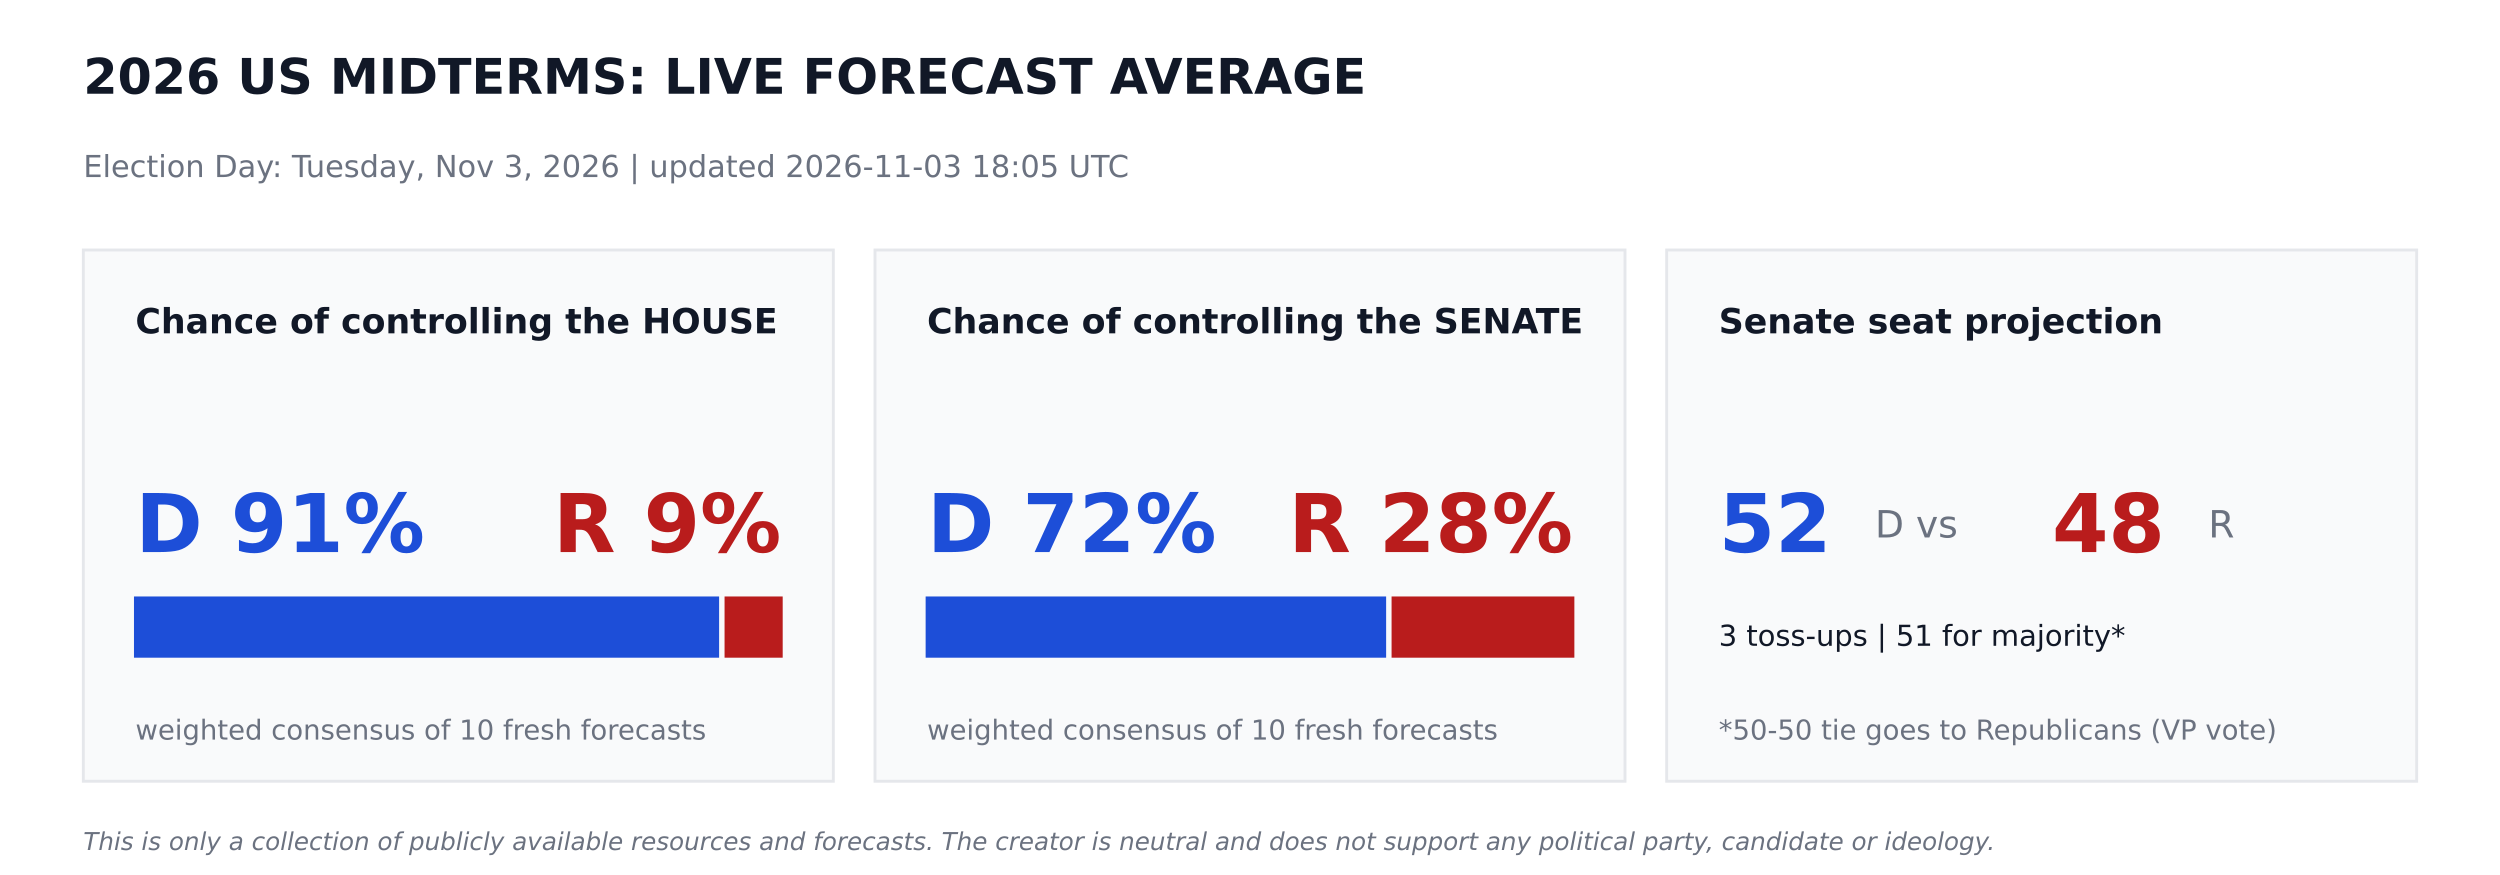
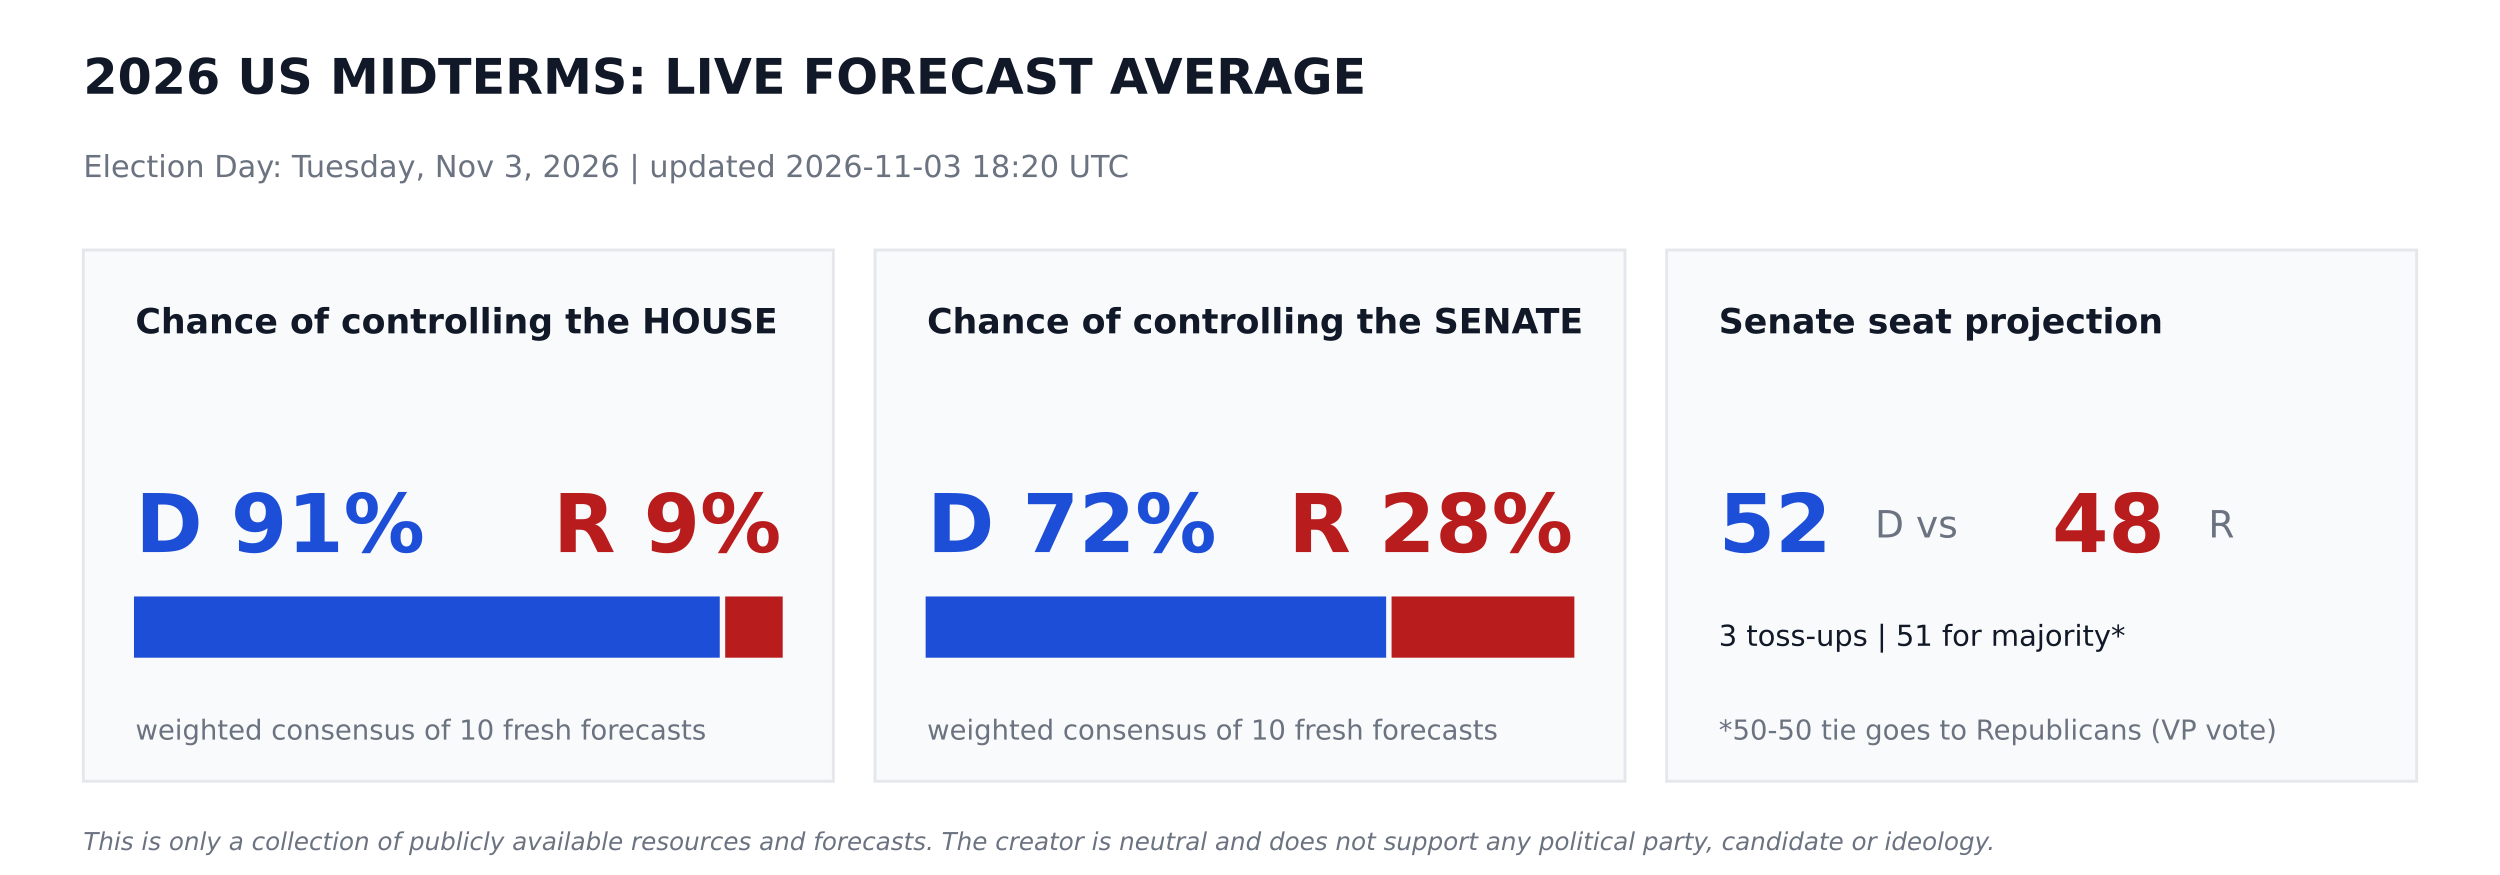
<svg xmlns="http://www.w3.org/2000/svg" width="864pt" height="302.4pt" viewBox="0 0 864 302.4" version="1.1">
  <defs>
    <style type="text/css">*{stroke-linejoin: round; stroke-linecap: butt}</style>
  </defs>
  <g id="figure_1">
    <g id="patch_1">
      <path d="M 0 302.4  L 864 302.4  L 864 0  L 0 0  z " style="fill: #ffffff" />
    </g>
    <g id="axes_1">
      <g id="patch_2">
-         <path d="M 28.8 270  L 288 270  L 288 86.4  L 28.8 86.4  z " clip-path="url(#p544a8410ae)" style="fill: #f9fafb; stroke: #e5e7eb; stroke-linejoin: miter" />
+         <path d="M 28.8 270  L 288 270  L 288 86.4  L 28.8 86.4  z " clip-path="url(#pe5fd40cc19)" style="fill: #f9fafb; stroke: #e5e7eb; stroke-linejoin: miter" />
      </g>
      <g id="patch_3">
-         <path d="M 46.8 226.8  L 248.026 226.8  L 248.026 206.64  L 46.8 206.64  z " clip-path="url(#p544a8410ae)" style="fill: #1d4ed8; stroke: #1d4ed8; stroke-linejoin: miter" />
+         <path d="M 46.8 226.8  L 248.249 226.8  L 248.249 206.64  L 46.8 206.64  z " clip-path="url(#pe5fd40cc19)" style="fill: #1d4ed8; stroke: #1d4ed8; stroke-linejoin: miter" />
      </g>
      <g id="patch_4">
-         <path d="M 250.906 226.8  L 270 226.8  L 270 206.64  L 250.906 206.64  z " clip-path="url(#p544a8410ae)" style="fill: #b91c1c; stroke: #b91c1c; stroke-linejoin: miter" />
+         <path d="M 251.129 226.8  L 270 226.8  L 270 206.64  L 251.129 206.64  z " clip-path="url(#pe5fd40cc19)" style="fill: #b91c1c; stroke: #b91c1c; stroke-linejoin: miter" />
      </g>
      <g id="patch_5">
-         <path d="M 302.4 270  L 561.6 270  L 561.6 86.4  L 302.4 86.4  z " clip-path="url(#p544a8410ae)" style="fill: #f9fafb; stroke: #e5e7eb; stroke-linejoin: miter" />
+         <path d="M 302.4 270  L 561.6 270  L 561.6 86.4  L 302.4 86.4  z " clip-path="url(#pe5fd40cc19)" style="fill: #f9fafb; stroke: #e5e7eb; stroke-linejoin: miter" />
      </g>
      <g id="patch_6">
-         <path d="M 320.4 226.8  L 478.548 226.8  L 478.548 206.64  L 320.4 206.64  z " clip-path="url(#p544a8410ae)" style="fill: #1d4ed8; stroke: #1d4ed8; stroke-linejoin: miter" />
+         <path d="M 320.4 226.8  L 478.548 226.8  L 478.548 206.64  L 320.4 206.64  z " clip-path="url(#pe5fd40cc19)" style="fill: #1d4ed8; stroke: #1d4ed8; stroke-linejoin: miter" />
      </g>
      <g id="patch_7">
-         <path d="M 481.428 226.8  L 543.6 226.8  L 543.6 206.64  L 481.428 206.64  z " clip-path="url(#p544a8410ae)" style="fill: #b91c1c; stroke: #b91c1c; stroke-linejoin: miter" />
+         <path d="M 481.428 226.8  L 543.6 226.8  L 543.6 206.64  L 481.428 206.64  z " clip-path="url(#pe5fd40cc19)" style="fill: #b91c1c; stroke: #b91c1c; stroke-linejoin: miter" />
      </g>
      <g id="patch_8">
-         <path d="M 576 270  L 835.2 270  L 835.2 86.4  L 576 86.4  z " clip-path="url(#p544a8410ae)" style="fill: #f9fafb; stroke: #e5e7eb; stroke-linejoin: miter" />
+         <path d="M 576 270  L 835.2 270  L 835.2 86.4  L 576 86.4  z " clip-path="url(#pe5fd40cc19)" style="fill: #f9fafb; stroke: #e5e7eb; stroke-linejoin: miter" />
      </g>
      <g id="text_1">
        <text style="font-weight: 700; font-size: 17px; font-family: 'DejaVu Sans'; text-anchor: start; fill: #111827" x="28.8" y="32.4" transform="rotate(-0 28.8 32.4)">2026 US MIDTERMS: LIVE FORECAST AVERAGE</text>
      </g>
      <g id="text_2">
-         <text style="font-size: 10.5px; font-family: 'DejaVu Sans'; text-anchor: start; fill: #6b7280" x="28.8" y="61.2" transform="rotate(-0 28.8 61.2)">Election Day: Tuesday, Nov 3, 2026   |   updated 2026-11-03 18:05 UTC</text>
+         <text style="font-size: 10.5px; font-family: 'DejaVu Sans'; text-anchor: start; fill: #6b7280" x="28.8" y="61.2" transform="rotate(-0 28.8 61.2)">Election Day: Tuesday, Nov 3, 2026   |   updated 2026-11-03 18:20 UTC</text>
      </g>
      <g id="text_3">
        <text style="font-weight: 700; font-size: 12px; font-family: 'DejaVu Sans'; text-anchor: start; fill: #111827" x="46.8" y="115.2" transform="rotate(-0 46.8 115.2)">Chance of controlling the HOUSE</text>
      </g>
      <g id="text_4">
        <text style="font-weight: 700; font-size: 28px; font-family: 'DejaVu Sans'; text-anchor: start; fill: #1d4ed8" x="46.8" y="190.8" transform="rotate(-0 46.8 190.8)">D 91%</text>
      </g>
      <g id="text_5">
        <text style="font-weight: 700; font-size: 28px; font-family: 'DejaVu Sans'; text-anchor: end; fill: #b91c1c" x="270" y="190.8" transform="rotate(-0 270 190.8)">R 9%</text>
      </g>
      <g id="text_6">
        <text style="font-size: 9.5px; font-family: 'DejaVu Sans'; text-anchor: start; fill: #6b7280" x="46.8" y="255.6" transform="rotate(-0 46.8 255.6)">weighted consensus of 10 fresh forecasts</text>
      </g>
      <g id="text_7">
        <text style="font-weight: 700; font-size: 12px; font-family: 'DejaVu Sans'; text-anchor: start; fill: #111827" x="320.4" y="115.2" transform="rotate(-0 320.4 115.2)">Chance of controlling the SENATE</text>
      </g>
      <g id="text_8">
        <text style="font-weight: 700; font-size: 28px; font-family: 'DejaVu Sans'; text-anchor: start; fill: #1d4ed8" x="320.4" y="190.8" transform="rotate(-0 320.4 190.8)">D 72%</text>
      </g>
      <g id="text_9">
        <text style="font-weight: 700; font-size: 28px; font-family: 'DejaVu Sans'; text-anchor: end; fill: #b91c1c" x="543.6" y="190.8" transform="rotate(-0 543.6 190.8)">R 28%</text>
      </g>
      <g id="text_10">
        <text style="font-size: 9.5px; font-family: 'DejaVu Sans'; text-anchor: start; fill: #6b7280" x="320.4" y="255.6" transform="rotate(-0 320.4 255.6)">weighted consensus of 10 fresh forecasts</text>
      </g>
      <g id="text_11">
        <text style="font-weight: 700; font-size: 12px; font-family: 'DejaVu Sans'; text-anchor: start; fill: #111827" x="594" y="115.2" transform="rotate(-0 594 115.2)">Senate seat projection</text>
      </g>
      <g id="text_12">
        <text style="font-weight: 700; font-size: 28px; font-family: 'DejaVu Sans'; text-anchor: start; fill: #1d4ed8" x="594" y="190.8" transform="rotate(-0 594 190.8)">52</text>
      </g>
      <g id="text_13">
        <text style="font-size: 13px; font-family: 'DejaVu Sans'; text-anchor: start; fill: #6b7280" x="648" y="185.76" transform="rotate(-0 648 185.76)">D  vs</text>
      </g>
      <g id="text_14">
        <text style="font-weight: 700; font-size: 28px; font-family: 'DejaVu Sans'; text-anchor: start; fill: #b91c1c" x="709.2" y="190.8" transform="rotate(-0 709.2 190.8)">48</text>
      </g>
      <g id="text_15">
        <text style="font-size: 13px; font-family: 'DejaVu Sans'; text-anchor: start; fill: #6b7280" x="763.2" y="185.76" transform="rotate(-0 763.2 185.76)">R</text>
      </g>
      <g id="text_16">
        <text style="font-size: 10px; font-family: 'DejaVu Sans'; text-anchor: start; fill: #111827" x="594" y="223.2" transform="rotate(-0 594 223.2)">3 toss-ups  |  51 for majority*</text>
      </g>
      <g id="text_17">
        <text style="font-size: 9.5px; font-family: 'DejaVu Sans'; text-anchor: start; fill: #6b7280" x="594" y="255.6" transform="rotate(-0 594 255.6)">*50-50 tie goes to Republicans (VP vote)</text>
      </g>
      <g id="text_18">
        <text style="font-style: italic; font-size: 8.5px; font-family: 'DejaVu Sans'; text-anchor: start; fill: #6b7280" x="28.8" y="293.76" transform="rotate(-0 28.8 293.76)">This is only a collection of publicly available resources and forecasts. The creator is neutral and does not support any political party, candidate or ideology.</text>
      </g>
    </g>
  </g>
  <defs>
-     <clipPath id="p544a8410ae">
+     <clipPath id="pe5fd40cc19">
      <rect x="0" y="0" width="864" height="302.4" />
    </clipPath>
  </defs>
</svg>
